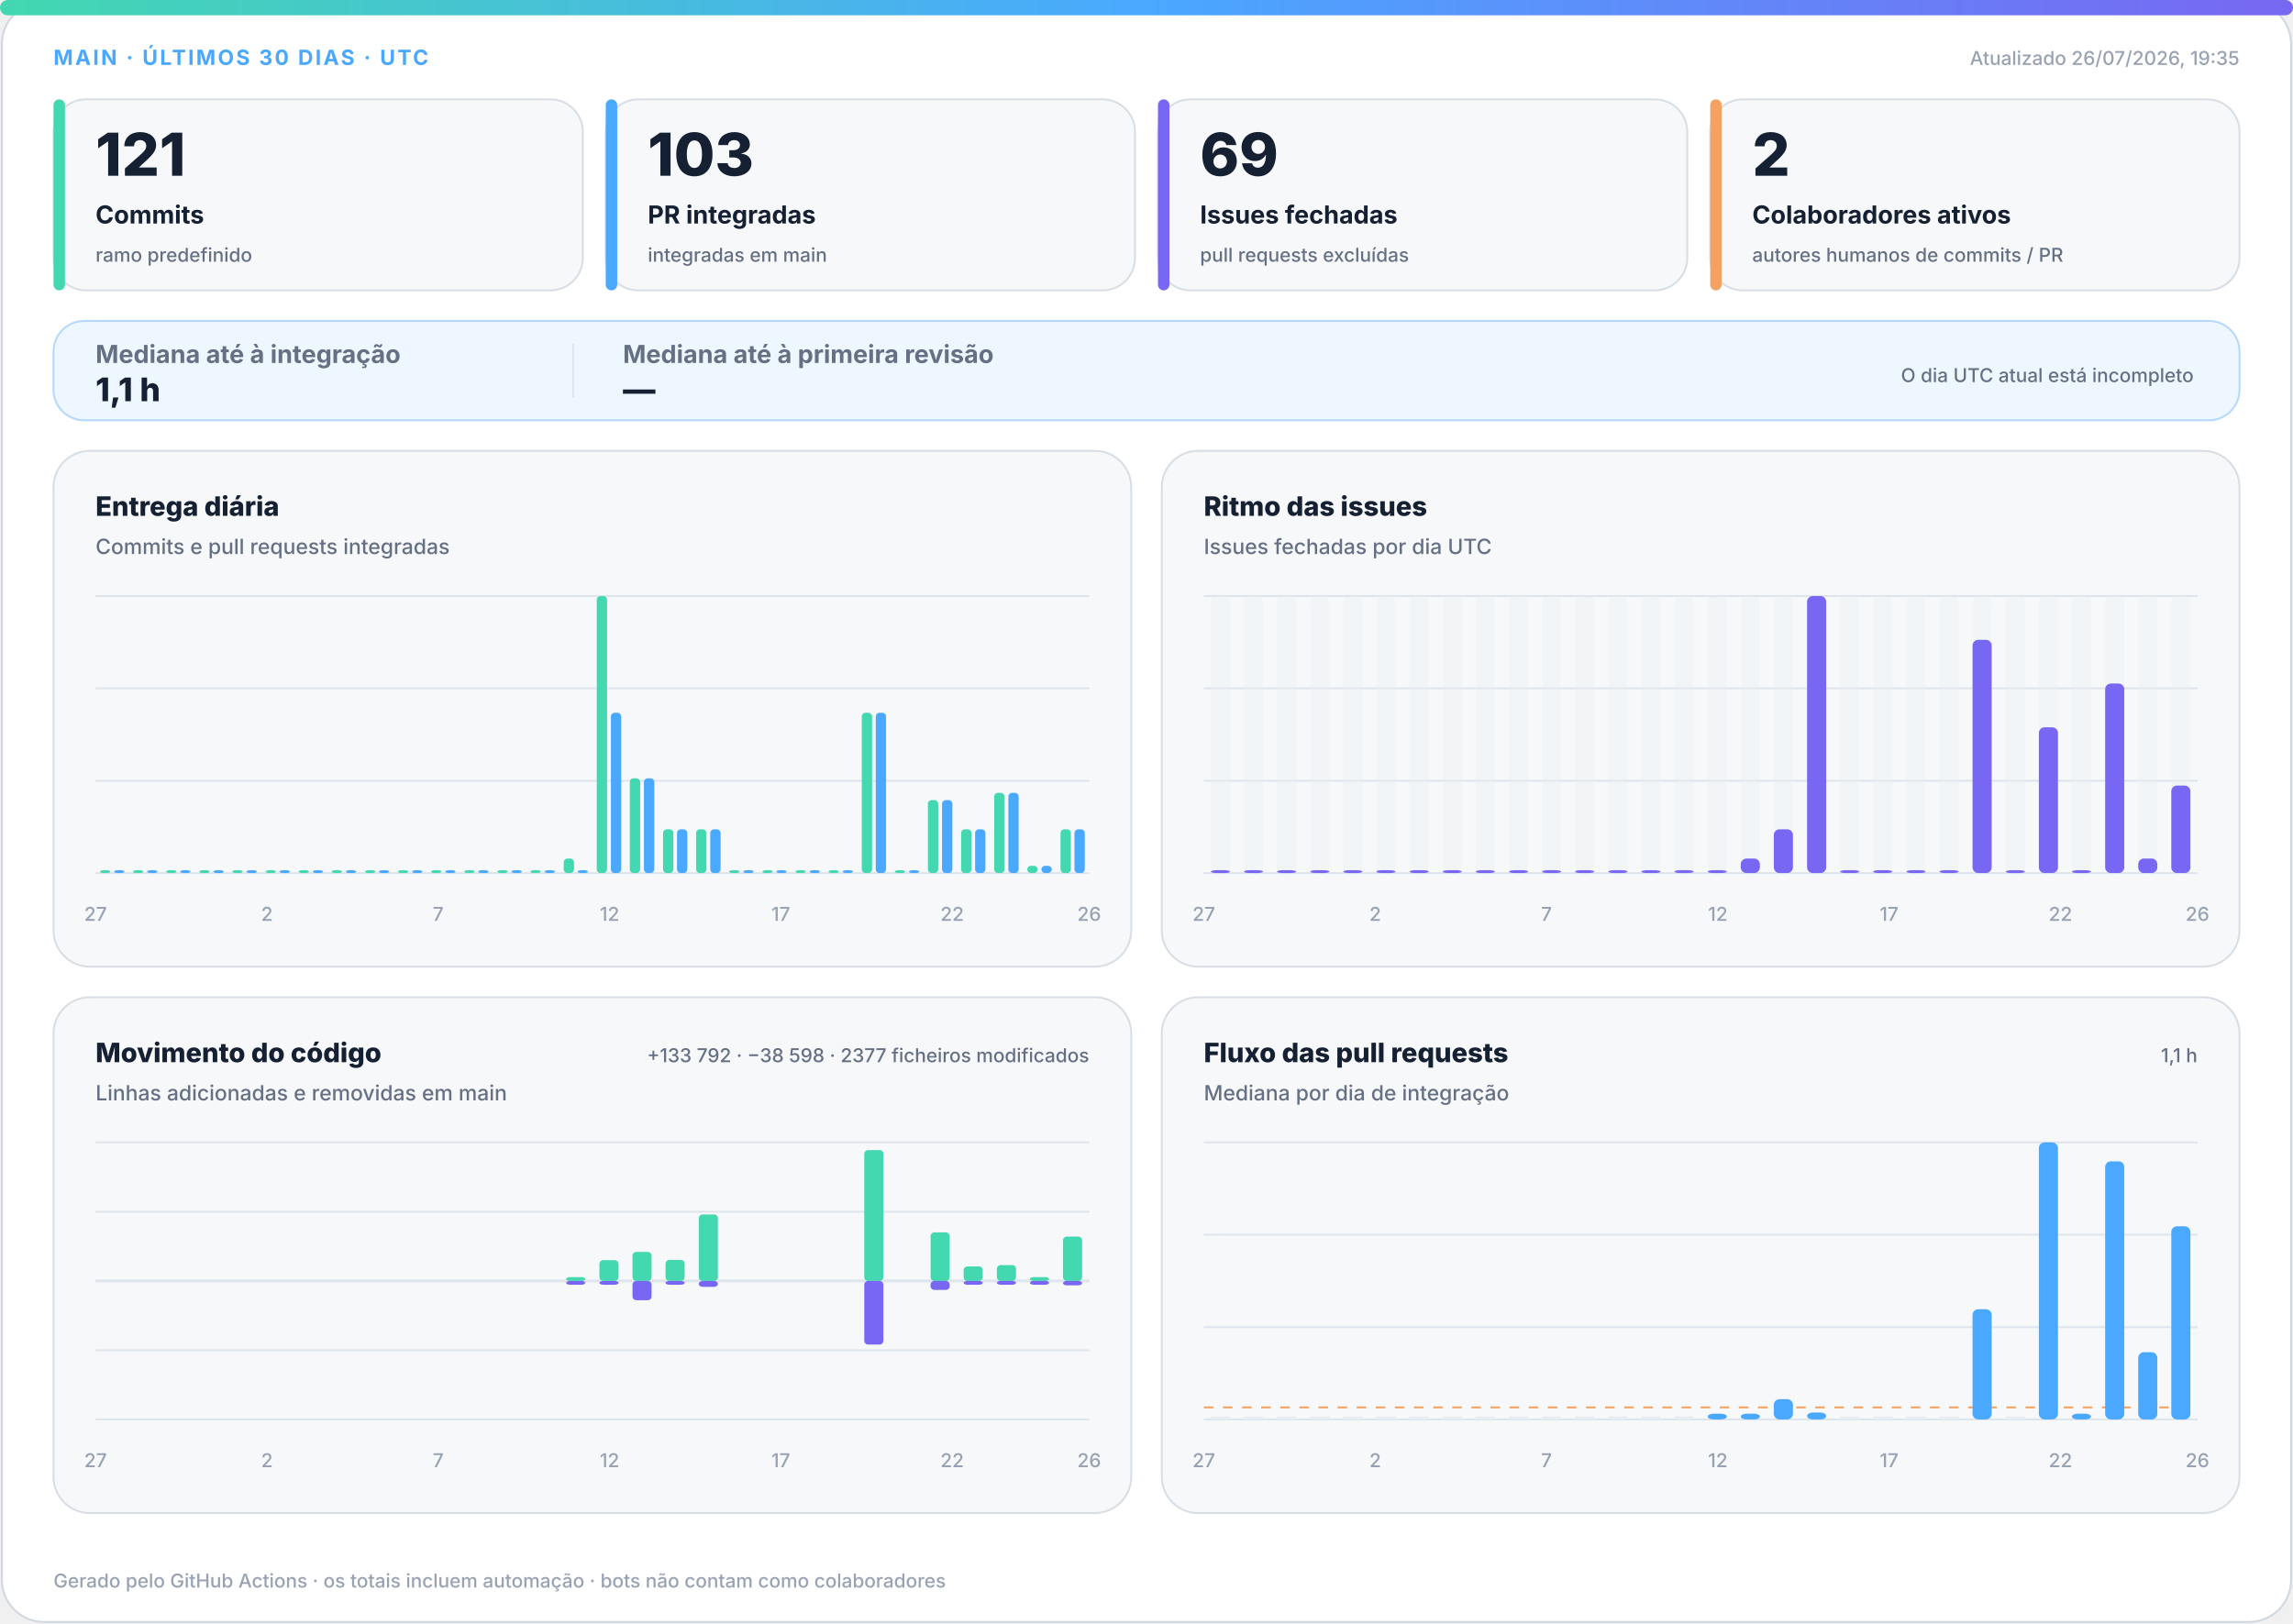
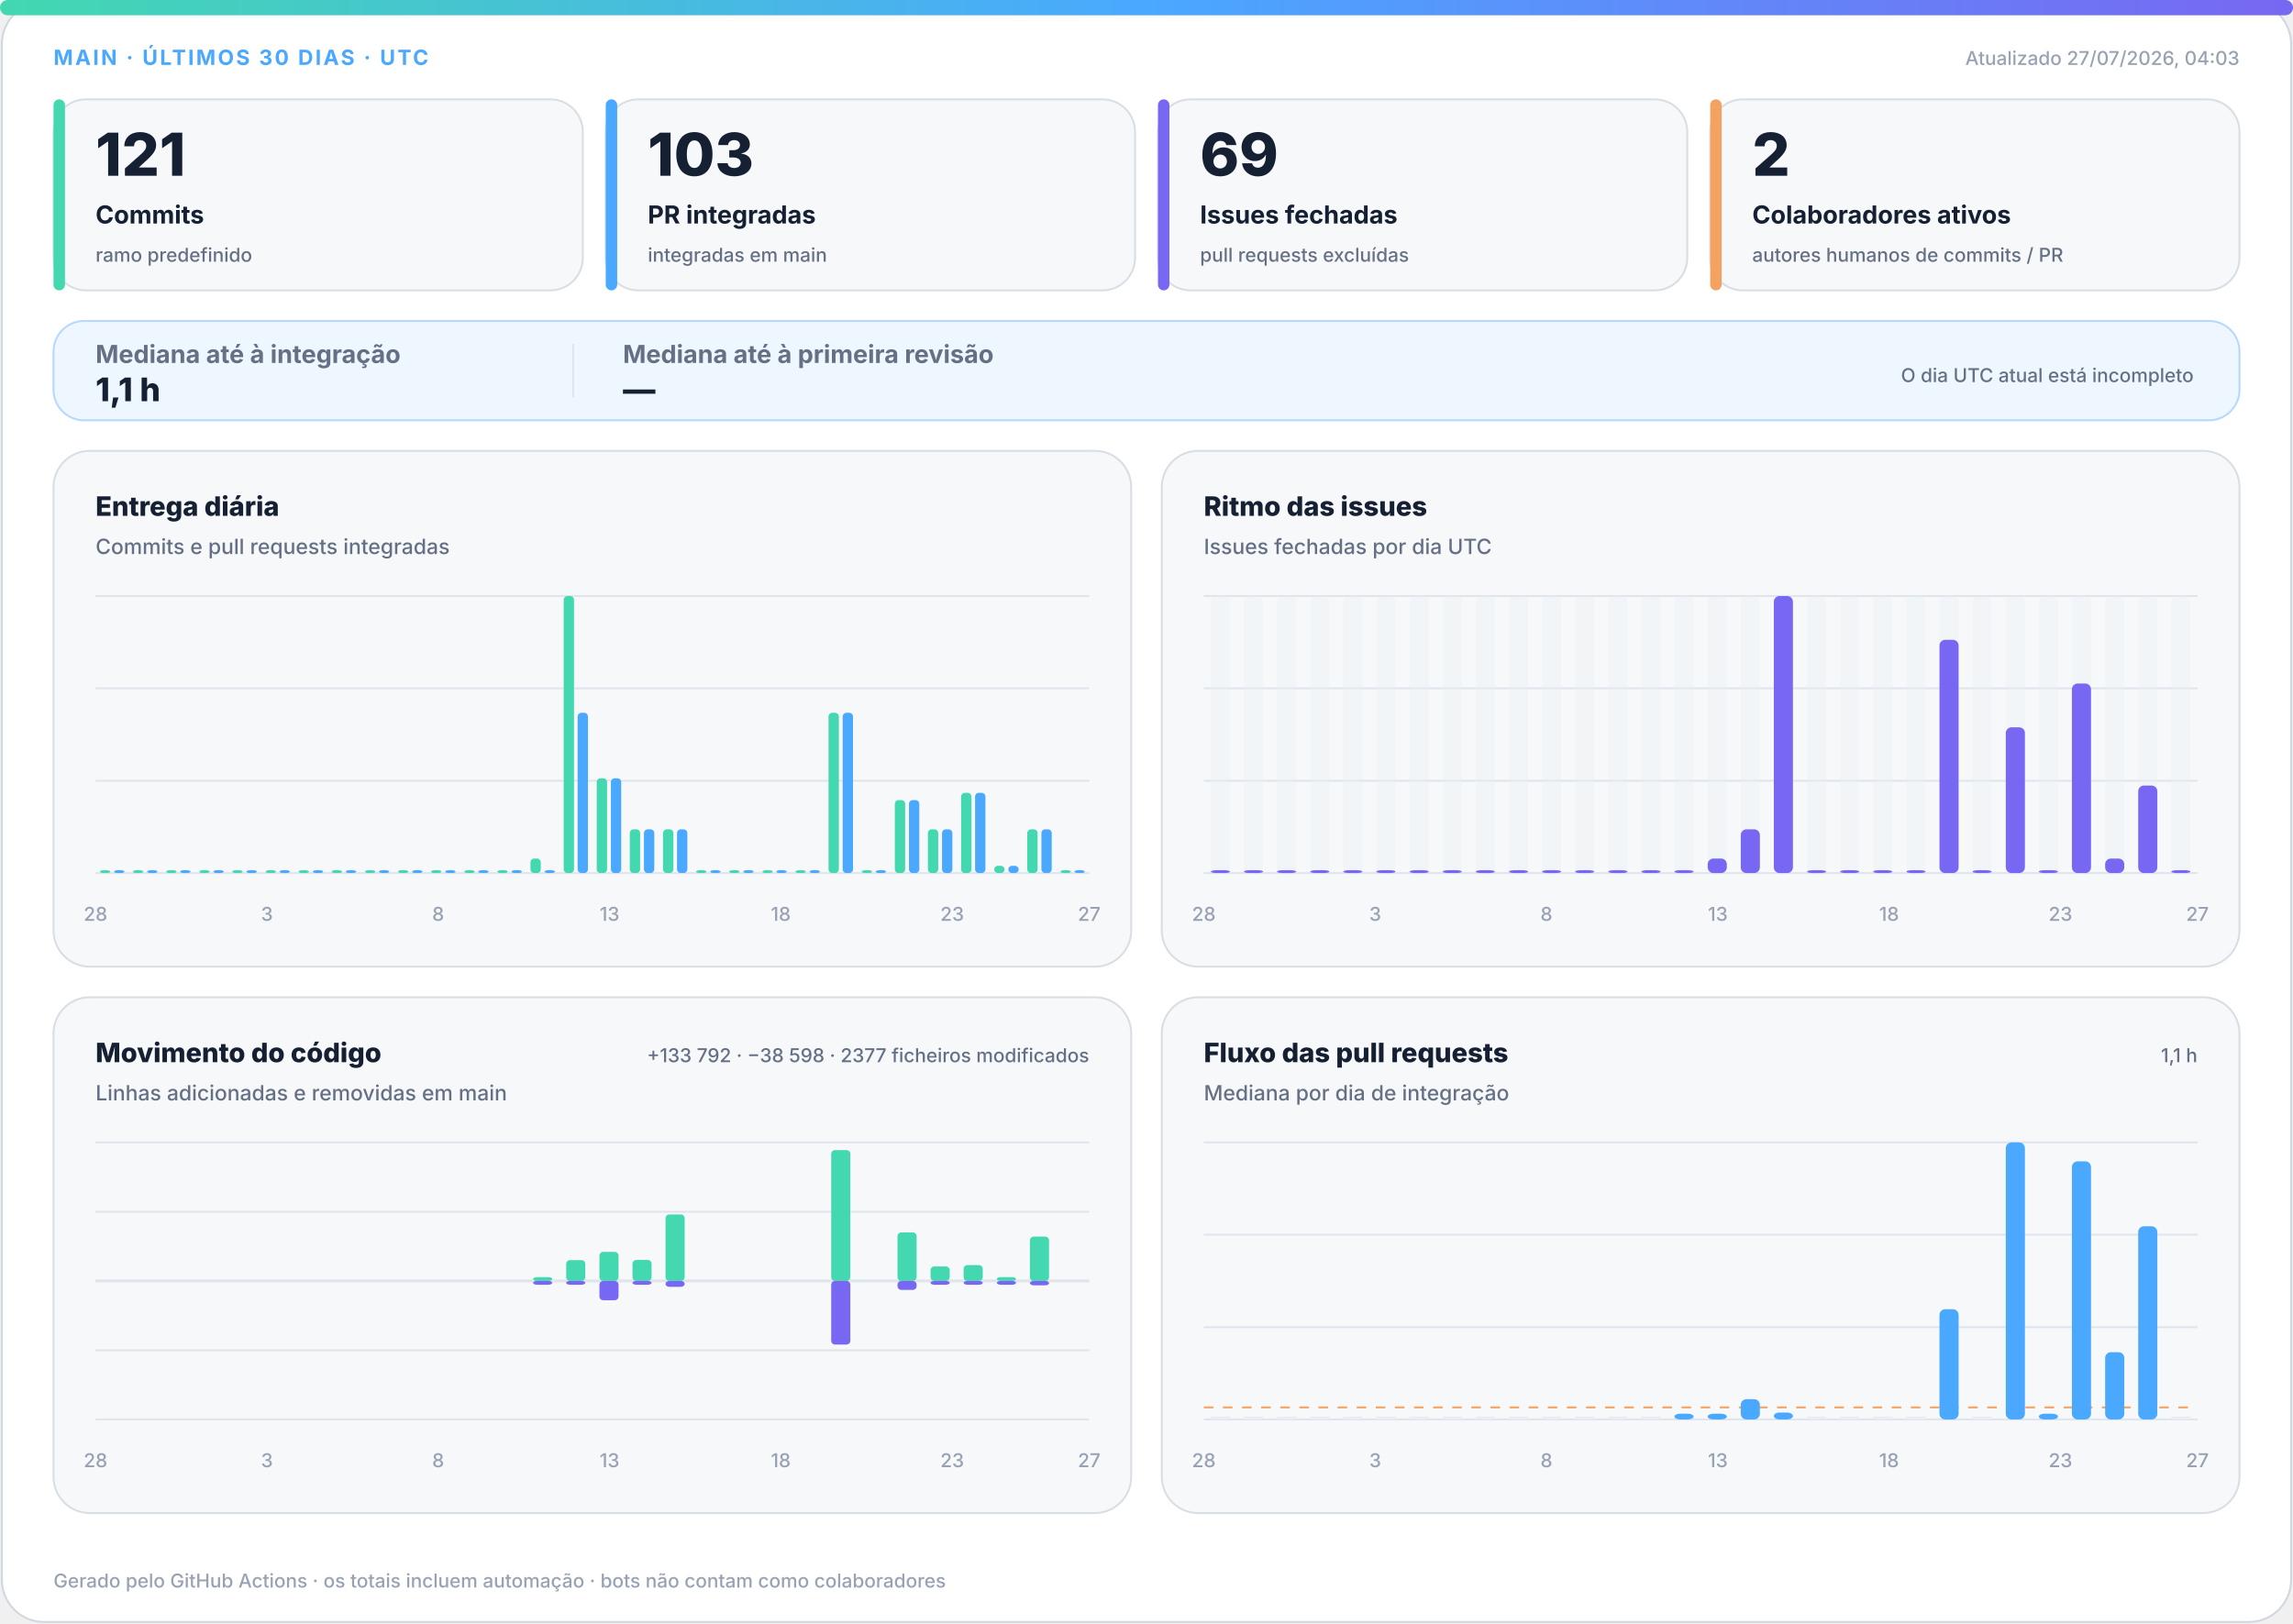
<svg xmlns="http://www.w3.org/2000/svg" width="1200" height="850" viewBox="0 0 1200 850" role="img" aria-labelledby="title desc">
  <defs>
    <linearGradient id="accent" x1="0" y1="0" x2="1" y2="0">
      <stop offset="0%" stop-color="#43d8b0" />
      <stop offset="50%" stop-color="#4aa8ff" />
      <stop offset="100%" stop-color="#7867f2" />
    </linearGradient>
    <linearGradient id="soft" x1="0" y1="0" x2="1" y2="1">
      <stop offset="0%" stop-color="#43d8b0" stop-opacity=".18" />
      <stop offset="100%" stop-color="#7867f2" stop-opacity=".12" />
    </linearGradient>
  </defs>
  <style>
.bg{fill:#fff;stroke:#d0d7de}.surface{fill:#f6f8fa;stroke:#d8dee4}.strong{fill:#eef7ff;stroke:#b6d8ff}.ink{fill:#162033}.muted{fill:#667085}.faint{fill:#98a2b3}.grid{stroke:#dfe5ec}.track{fill:#e7edf3}
.meta{font:750 11px -apple-system,BlinkMacSystemFont,"Segoe UI",sans-serif;letter-spacing:1.1px}.value{font:820 31px -apple-system,BlinkMacSystemFont,"Segoe UI",sans-serif}.label{font:720 13px -apple-system,BlinkMacSystemFont,"Segoe UI",sans-serif}.scope{font:520 10px -apple-system,BlinkMacSystemFont,"Segoe UI",sans-serif}.chart-title{font:760 14px -apple-system,BlinkMacSystemFont,"Segoe UI",sans-serif}.chart-subtitle{font:520 11px -apple-system,BlinkMacSystemFont,"Segoe UI",sans-serif}.small{font:540 10px -apple-system,BlinkMacSystemFont,"Segoe UI",sans-serif}.flow-value{font:780 17px -apple-system,BlinkMacSystemFont,"Segoe UI",sans-serif}
@media(prefers-color-scheme:dark){.bg{fill:#0d1117;stroke:#30363d}.surface{fill:#161b22;stroke:#30363d}.strong{fill:#10263a;stroke:#244d70}.ink{fill:#f0f6fc}.muted{fill:#a7b0bc}.faint{fill:#7d8590}.grid{stroke:#30363d}.track{fill:#27313d}}
</style>
  <rect class="bg" x="1" y="1" width="1198" height="848" rx="22" />
  <rect x="0" y="0" width="1200" height="8" rx="4" fill="url(#accent)" />
  <text class="meta" x="28" y="34" fill="#4aa8ff">MAIN · ÚLTIMOS 30 DIAS · UTC</text>
-   <text class="small faint" x="1172" y="34" text-anchor="end">Atualizado 26/07/2026, 19:35</text>
+   <text class="small faint" x="1172" y="34" text-anchor="end">Atualizado 27/07/2026, 04:03</text>
  <g>
    <rect class="surface" x="28" y="52" width="277" height="100" rx="17" />
    <rect x="28" y="52" width="6" height="100" rx="3" fill="#43d8b0" />
    <text class="value ink" x="50" y="92" style="font-size:31px">121</text>
    <text class="label ink" x="50" y="117" style="font-size:13px">Commits</text>
    <text class="scope muted" x="50" y="137" style="font-size:10px">ramo predefinido</text>
  </g>
  <g>
    <rect class="surface" x="317" y="52" width="277" height="100" rx="17" />
    <rect x="317" y="52" width="6" height="100" rx="3" fill="#4aa8ff" />
    <text class="value ink" x="339" y="92" style="font-size:31px">103</text>
    <text class="label ink" x="339" y="117" style="font-size:13px">PR integradas</text>
    <text class="scope muted" x="339" y="137" style="font-size:10px">integradas em main</text>
  </g>
  <g>
    <rect class="surface" x="606" y="52" width="277" height="100" rx="17" />
    <rect x="606" y="52" width="6" height="100" rx="3" fill="#7867f2" />
    <text class="value ink" x="628" y="92" style="font-size:31px">69</text>
    <text class="label ink" x="628" y="117" style="font-size:13px">Issues fechadas</text>
    <text class="scope muted" x="628" y="137" style="font-size:10px">pull requests excluídas</text>
  </g>
  <g>
    <rect class="surface" x="895" y="52" width="277" height="100" rx="17" />
    <rect x="895" y="52" width="6" height="100" rx="3" fill="#f4a261" />
    <text class="value ink" x="917" y="92" style="font-size:31px">2</text>
    <text class="label ink" x="917" y="117" style="font-size:13px">Colaboradores ativos</text>
    <text class="scope muted" x="917" y="137" style="font-size:10px">autores humanos de commits / PR</text>
  </g>
  <g>
    <rect class="strong" x="28" y="168" width="1144" height="52" rx="16" fill="url(#soft)" />
    <text class="label muted" x="50" y="190">Mediana até à integração</text>
    <text class="flow-value ink" x="50" y="210">1,1 h</text>
    <line class="grid" x1="300" y1="180" x2="300" y2="208" />
    <text class="label muted" x="326" y="190">Mediana até à primeira revisão</text>
    <text class="flow-value ink" x="326" y="210">—</text>
    <text class="scope muted" x="1148" y="200" text-anchor="end">O dia UTC atual está incompleto</text>
  </g>
  <g>
    <rect class="surface" x="28" y="236" width="564" height="270" rx="19" />
    <text class="chart-title ink" x="50" y="270">Entrega diária</text>
    <text class="chart-subtitle muted" x="50" y="290">Commits e pull requests integradas</text>
    <line class="grid" x1="50" y1="312.0" x2="570" y2="312.0" />
    <line class="grid" x1="50" y1="360.3" x2="570" y2="360.3" />
    <line class="grid" x1="50" y1="408.7" x2="570" y2="408.7" />
    <line class="grid" x1="50" y1="457.0" x2="570" y2="457.0" />
    <rect x="52.3" y="455.5" width="5.4" height="1.5" rx="2" fill="#43d8b0" />
    <rect x="59.7" y="455.5" width="5.4" height="1.5" rx="2" fill="#4aa8ff" />
    <rect x="69.6" y="455.5" width="5.4" height="1.5" rx="2" fill="#43d8b0" />
    <rect x="77.0" y="455.5" width="5.4" height="1.5" rx="2" fill="#4aa8ff" />
    <rect x="87.0" y="455.5" width="5.4" height="1.5" rx="2" fill="#43d8b0" />
    <rect x="94.3" y="455.5" width="5.4" height="1.5" rx="2" fill="#4aa8ff" />
    <rect x="104.3" y="455.5" width="5.4" height="1.5" rx="2" fill="#43d8b0" />
    <rect x="111.7" y="455.5" width="5.4" height="1.5" rx="2" fill="#4aa8ff" />
    <rect x="121.6" y="455.5" width="5.4" height="1.5" rx="2" fill="#43d8b0" />
    <rect x="129.0" y="455.5" width="5.4" height="1.5" rx="2" fill="#4aa8ff" />
    <rect x="139.0" y="455.5" width="5.4" height="1.5" rx="2" fill="#43d8b0" />
    <rect x="146.3" y="455.5" width="5.4" height="1.5" rx="2" fill="#4aa8ff" />
    <rect x="156.3" y="455.5" width="5.4" height="1.5" rx="2" fill="#43d8b0" />
    <rect x="163.7" y="455.5" width="5.4" height="1.5" rx="2" fill="#4aa8ff" />
    <rect x="173.6" y="455.5" width="5.4" height="1.5" rx="2" fill="#43d8b0" />
    <rect x="181.0" y="455.5" width="5.4" height="1.5" rx="2" fill="#4aa8ff" />
    <rect x="191.0" y="455.5" width="5.4" height="1.5" rx="2" fill="#43d8b0" />
    <rect x="198.3" y="455.5" width="5.4" height="1.5" rx="2" fill="#4aa8ff" />
    <rect x="208.3" y="455.5" width="5.4" height="1.5" rx="2" fill="#43d8b0" />
    <rect x="215.7" y="455.5" width="5.4" height="1.5" rx="2" fill="#4aa8ff" />
    <rect x="225.6" y="455.5" width="5.4" height="1.5" rx="2" fill="#43d8b0" />
    <rect x="233.0" y="455.5" width="5.4" height="1.5" rx="2" fill="#4aa8ff" />
    <rect x="243.0" y="455.5" width="5.4" height="1.5" rx="2" fill="#43d8b0" />
    <rect x="250.3" y="455.5" width="5.4" height="1.5" rx="2" fill="#4aa8ff" />
    <rect x="260.3" y="455.5" width="5.4" height="1.5" rx="2" fill="#43d8b0" />
    <rect x="267.7" y="455.5" width="5.4" height="1.5" rx="2" fill="#4aa8ff" />
-     <rect x="277.6" y="455.5" width="5.4" height="1.5" rx="2" fill="#43d8b0" />
+     <rect x="277.6" y="449.4" width="5.4" height="7.6" rx="2" fill="#43d8b0" />
    <rect x="285.0" y="455.5" width="5.4" height="1.5" rx="2" fill="#4aa8ff" />
-     <rect x="295.0" y="449.4" width="5.4" height="7.6" rx="2" fill="#43d8b0" />
-     <rect x="302.3" y="455.5" width="5.4" height="1.5" rx="2" fill="#4aa8ff" />
-     <rect x="312.3" y="312.0" width="5.4" height="145.0" rx="2" fill="#43d8b0" />
-     <rect x="319.7" y="373.1" width="5.4" height="83.9" rx="2" fill="#4aa8ff" />
-     <rect x="329.6" y="407.4" width="5.4" height="49.6" rx="2" fill="#43d8b0" />
-     <rect x="337.0" y="407.4" width="5.4" height="49.6" rx="2" fill="#4aa8ff" />
+     <rect x="295.0" y="312.0" width="5.4" height="145.0" rx="2" fill="#43d8b0" />
+     <rect x="302.3" y="373.1" width="5.4" height="83.9" rx="2" fill="#4aa8ff" />
+     <rect x="312.3" y="407.4" width="5.4" height="49.6" rx="2" fill="#43d8b0" />
+     <rect x="319.7" y="407.4" width="5.4" height="49.6" rx="2" fill="#4aa8ff" />
+     <rect x="329.6" y="434.1" width="5.4" height="22.9" rx="2" fill="#43d8b0" />
+     <rect x="337.0" y="434.1" width="5.4" height="22.9" rx="2" fill="#4aa8ff" />
    <rect x="347.0" y="434.1" width="5.4" height="22.9" rx="2" fill="#43d8b0" />
    <rect x="354.3" y="434.1" width="5.4" height="22.9" rx="2" fill="#4aa8ff" />
-     <rect x="364.3" y="434.1" width="5.4" height="22.9" rx="2" fill="#43d8b0" />
-     <rect x="371.7" y="434.1" width="5.4" height="22.9" rx="2" fill="#4aa8ff" />
+     <rect x="364.3" y="455.5" width="5.4" height="1.5" rx="2" fill="#43d8b0" />
+     <rect x="371.7" y="455.5" width="5.4" height="1.5" rx="2" fill="#4aa8ff" />
    <rect x="381.6" y="455.5" width="5.4" height="1.5" rx="2" fill="#43d8b0" />
    <rect x="389.0" y="455.5" width="5.4" height="1.5" rx="2" fill="#4aa8ff" />
    <rect x="399.0" y="455.5" width="5.4" height="1.5" rx="2" fill="#43d8b0" />
    <rect x="406.3" y="455.5" width="5.4" height="1.5" rx="2" fill="#4aa8ff" />
    <rect x="416.3" y="455.5" width="5.4" height="1.5" rx="2" fill="#43d8b0" />
    <rect x="423.7" y="455.5" width="5.4" height="1.5" rx="2" fill="#4aa8ff" />
-     <rect x="433.6" y="455.5" width="5.4" height="1.5" rx="2" fill="#43d8b0" />
-     <rect x="441.0" y="455.5" width="5.4" height="1.5" rx="2" fill="#4aa8ff" />
-     <rect x="451.0" y="373.1" width="5.4" height="83.9" rx="2" fill="#43d8b0" />
-     <rect x="458.3" y="373.1" width="5.4" height="83.9" rx="2" fill="#4aa8ff" />
-     <rect x="468.3" y="455.5" width="5.4" height="1.5" rx="2" fill="#43d8b0" />
-     <rect x="475.7" y="455.5" width="5.4" height="1.5" rx="2" fill="#4aa8ff" />
-     <rect x="485.6" y="418.8" width="5.4" height="38.2" rx="2" fill="#43d8b0" />
-     <rect x="493.0" y="418.8" width="5.4" height="38.2" rx="2" fill="#4aa8ff" />
-     <rect x="503.0" y="434.1" width="5.4" height="22.9" rx="2" fill="#43d8b0" />
-     <rect x="510.3" y="434.1" width="5.4" height="22.9" rx="2" fill="#4aa8ff" />
-     <rect x="520.3" y="415.0" width="5.4" height="42.0" rx="2" fill="#43d8b0" />
-     <rect x="527.7" y="415.0" width="5.4" height="42.0" rx="2" fill="#4aa8ff" />
-     <rect x="537.6" y="453.2" width="5.4" height="3.8" rx="2" fill="#43d8b0" />
-     <rect x="545.0" y="453.2" width="5.4" height="3.8" rx="2" fill="#4aa8ff" />
-     <rect x="555.0" y="434.1" width="5.4" height="22.9" rx="2" fill="#43d8b0" />
-     <rect x="562.3" y="434.1" width="5.4" height="22.9" rx="2" fill="#4aa8ff" />
-     <text class="small faint" x="50.0" y="482" text-anchor="middle">27</text>
-     <text class="small faint" x="139.7" y="482" text-anchor="middle">2</text>
-     <text class="small faint" x="229.3" y="482" text-anchor="middle">7</text>
-     <text class="small faint" x="319.0" y="482" text-anchor="middle">12</text>
-     <text class="small faint" x="408.6" y="482" text-anchor="middle">17</text>
-     <text class="small faint" x="498.3" y="482" text-anchor="middle">22</text>
-     <text class="small faint" x="570.0" y="482" text-anchor="middle">26</text>
+     <rect x="433.6" y="373.1" width="5.4" height="83.9" rx="2" fill="#43d8b0" />
+     <rect x="441.0" y="373.1" width="5.4" height="83.9" rx="2" fill="#4aa8ff" />
+     <rect x="451.0" y="455.5" width="5.4" height="1.5" rx="2" fill="#43d8b0" />
+     <rect x="458.3" y="455.5" width="5.4" height="1.5" rx="2" fill="#4aa8ff" />
+     <rect x="468.3" y="418.8" width="5.4" height="38.2" rx="2" fill="#43d8b0" />
+     <rect x="475.7" y="418.8" width="5.4" height="38.2" rx="2" fill="#4aa8ff" />
+     <rect x="485.6" y="434.1" width="5.4" height="22.9" rx="2" fill="#43d8b0" />
+     <rect x="493.0" y="434.1" width="5.4" height="22.9" rx="2" fill="#4aa8ff" />
+     <rect x="503.0" y="415.0" width="5.4" height="42.0" rx="2" fill="#43d8b0" />
+     <rect x="510.3" y="415.0" width="5.4" height="42.0" rx="2" fill="#4aa8ff" />
+     <rect x="520.3" y="453.2" width="5.4" height="3.8" rx="2" fill="#43d8b0" />
+     <rect x="527.7" y="453.2" width="5.4" height="3.8" rx="2" fill="#4aa8ff" />
+     <rect x="537.6" y="434.1" width="5.4" height="22.9" rx="2" fill="#43d8b0" />
+     <rect x="545.0" y="434.1" width="5.4" height="22.9" rx="2" fill="#4aa8ff" />
+     <rect x="555.0" y="455.5" width="5.4" height="1.5" rx="2" fill="#43d8b0" />
+     <rect x="562.3" y="455.5" width="5.4" height="1.5" rx="2" fill="#4aa8ff" />
+     <text class="small faint" x="50.0" y="482" text-anchor="middle">28</text>
+     <text class="small faint" x="139.7" y="482" text-anchor="middle">3</text>
+     <text class="small faint" x="229.3" y="482" text-anchor="middle">8</text>
+     <text class="small faint" x="319.0" y="482" text-anchor="middle">13</text>
+     <text class="small faint" x="408.6" y="482" text-anchor="middle">18</text>
+     <text class="small faint" x="498.3" y="482" text-anchor="middle">23</text>
+     <text class="small faint" x="570.0" y="482" text-anchor="middle">27</text>
  </g>
  <g>
    <rect class="surface" x="608" y="236" width="564" height="270" rx="19" />
    <text class="chart-title ink" x="630" y="270">Ritmo das issues</text>
    <text class="chart-subtitle muted" x="630" y="290">Issues fechadas por dia UTC</text>
    <line class="grid" x1="630" y1="312.0" x2="1150" y2="312.0" />
    <line class="grid" x1="630" y1="360.3" x2="1150" y2="360.3" />
    <line class="grid" x1="630" y1="408.7" x2="1150" y2="408.7" />
    <line class="grid" x1="630" y1="457.0" x2="1150" y2="457.0" />
    <g>
      <rect class="track" x="633.7" y="312" width="10.0" height="145" rx="3" opacity=".3" />
      <rect x="633.7" y="455.5" width="10.0" height="1.5" rx="3" fill="#7867f2" />
    </g>
    <g>
      <rect class="track" x="651.0" y="312" width="10.0" height="145" rx="3" opacity=".3" />
      <rect x="651.0" y="455.5" width="10.0" height="1.5" rx="3" fill="#7867f2" />
    </g>
    <g>
      <rect class="track" x="668.3" y="312" width="10.0" height="145" rx="3" opacity=".3" />
      <rect x="668.3" y="455.5" width="10.0" height="1.5" rx="3" fill="#7867f2" />
    </g>
    <g>
      <rect class="track" x="685.7" y="312" width="10.0" height="145" rx="3" opacity=".3" />
      <rect x="685.7" y="455.5" width="10.0" height="1.5" rx="3" fill="#7867f2" />
    </g>
    <g>
      <rect class="track" x="703.0" y="312" width="10.0" height="145" rx="3" opacity=".3" />
      <rect x="703.0" y="455.5" width="10.0" height="1.5" rx="3" fill="#7867f2" />
    </g>
    <g>
      <rect class="track" x="720.3" y="312" width="10.0" height="145" rx="3" opacity=".3" />
      <rect x="720.3" y="455.5" width="10.0" height="1.5" rx="3" fill="#7867f2" />
    </g>
    <g>
      <rect class="track" x="737.7" y="312" width="10.0" height="145" rx="3" opacity=".3" />
      <rect x="737.7" y="455.5" width="10.0" height="1.5" rx="3" fill="#7867f2" />
    </g>
    <g>
      <rect class="track" x="755.0" y="312" width="10.0" height="145" rx="3" opacity=".3" />
      <rect x="755.0" y="455.5" width="10.0" height="1.5" rx="3" fill="#7867f2" />
    </g>
    <g>
      <rect class="track" x="772.3" y="312" width="10.0" height="145" rx="3" opacity=".3" />
      <rect x="772.3" y="455.5" width="10.0" height="1.5" rx="3" fill="#7867f2" />
    </g>
    <g>
      <rect class="track" x="789.7" y="312" width="10.0" height="145" rx="3" opacity=".3" />
      <rect x="789.7" y="455.5" width="10.0" height="1.5" rx="3" fill="#7867f2" />
    </g>
    <g>
      <rect class="track" x="807.0" y="312" width="10.0" height="145" rx="3" opacity=".3" />
      <rect x="807.0" y="455.5" width="10.0" height="1.5" rx="3" fill="#7867f2" />
    </g>
    <g>
      <rect class="track" x="824.3" y="312" width="10.0" height="145" rx="3" opacity=".3" />
      <rect x="824.3" y="455.5" width="10.0" height="1.5" rx="3" fill="#7867f2" />
    </g>
    <g>
      <rect class="track" x="841.7" y="312" width="10.0" height="145" rx="3" opacity=".3" />
      <rect x="841.7" y="455.5" width="10.0" height="1.5" rx="3" fill="#7867f2" />
    </g>
    <g>
      <rect class="track" x="859.0" y="312" width="10.0" height="145" rx="3" opacity=".3" />
      <rect x="859.0" y="455.5" width="10.0" height="1.5" rx="3" fill="#7867f2" />
    </g>
    <g>
      <rect class="track" x="876.3" y="312" width="10.0" height="145" rx="3" opacity=".3" />
      <rect x="876.3" y="455.5" width="10.0" height="1.5" rx="3" fill="#7867f2" />
    </g>
    <g>
      <rect class="track" x="893.7" y="312" width="10.0" height="145" rx="3" opacity=".3" />
-       <rect x="893.7" y="455.5" width="10.0" height="1.5" rx="3" fill="#7867f2" />
+       <rect x="893.7" y="449.4" width="10.0" height="7.6" rx="3" fill="#7867f2" />
    </g>
    <g>
      <rect class="track" x="911.0" y="312" width="10.0" height="145" rx="3" opacity=".3" />
-       <rect x="911.0" y="449.4" width="10.0" height="7.6" rx="3" fill="#7867f2" />
+       <rect x="911.0" y="434.1" width="10.0" height="22.9" rx="3" fill="#7867f2" />
    </g>
    <g>
      <rect class="track" x="928.3" y="312" width="10.0" height="145" rx="3" opacity=".3" />
-       <rect x="928.3" y="434.1" width="10.0" height="22.9" rx="3" fill="#7867f2" />
+       <rect x="928.3" y="312.0" width="10.0" height="145.0" rx="3" fill="#7867f2" />
    </g>
    <g>
      <rect class="track" x="945.7" y="312" width="10.0" height="145" rx="3" opacity=".3" />
-       <rect x="945.7" y="312.0" width="10.0" height="145.0" rx="3" fill="#7867f2" />
+       <rect x="945.7" y="455.5" width="10.0" height="1.5" rx="3" fill="#7867f2" />
    </g>
    <g>
      <rect class="track" x="963.0" y="312" width="10.0" height="145" rx="3" opacity=".3" />
      <rect x="963.0" y="455.5" width="10.0" height="1.5" rx="3" fill="#7867f2" />
    </g>
    <g>
      <rect class="track" x="980.3" y="312" width="10.0" height="145" rx="3" opacity=".3" />
      <rect x="980.3" y="455.5" width="10.0" height="1.5" rx="3" fill="#7867f2" />
    </g>
    <g>
      <rect class="track" x="997.7" y="312" width="10.0" height="145" rx="3" opacity=".3" />
      <rect x="997.7" y="455.5" width="10.0" height="1.5" rx="3" fill="#7867f2" />
    </g>
    <g>
      <rect class="track" x="1015.0" y="312" width="10.0" height="145" rx="3" opacity=".3" />
-       <rect x="1015.0" y="455.5" width="10.0" height="1.5" rx="3" fill="#7867f2" />
+       <rect x="1015.0" y="334.9" width="10.0" height="122.1" rx="3" fill="#7867f2" />
    </g>
    <g>
      <rect class="track" x="1032.3" y="312" width="10.0" height="145" rx="3" opacity=".3" />
-       <rect x="1032.3" y="334.9" width="10.0" height="122.1" rx="3" fill="#7867f2" />
+       <rect x="1032.3" y="455.5" width="10.0" height="1.5" rx="3" fill="#7867f2" />
    </g>
    <g>
      <rect class="track" x="1049.7" y="312" width="10.0" height="145" rx="3" opacity=".3" />
-       <rect x="1049.7" y="455.5" width="10.0" height="1.5" rx="3" fill="#7867f2" />
+       <rect x="1049.7" y="380.7" width="10.0" height="76.3" rx="3" fill="#7867f2" />
    </g>
    <g>
      <rect class="track" x="1067.0" y="312" width="10.0" height="145" rx="3" opacity=".3" />
-       <rect x="1067.0" y="380.7" width="10.0" height="76.3" rx="3" fill="#7867f2" />
+       <rect x="1067.0" y="455.5" width="10.0" height="1.5" rx="3" fill="#7867f2" />
    </g>
    <g>
      <rect class="track" x="1084.3" y="312" width="10.0" height="145" rx="3" opacity=".3" />
-       <rect x="1084.3" y="455.5" width="10.0" height="1.5" rx="3" fill="#7867f2" />
+       <rect x="1084.3" y="357.8" width="10.0" height="99.2" rx="3" fill="#7867f2" />
    </g>
    <g>
      <rect class="track" x="1101.7" y="312" width="10.0" height="145" rx="3" opacity=".3" />
-       <rect x="1101.7" y="357.8" width="10.0" height="99.2" rx="3" fill="#7867f2" />
+       <rect x="1101.7" y="449.4" width="10.0" height="7.6" rx="3" fill="#7867f2" />
    </g>
    <g>
      <rect class="track" x="1119.0" y="312" width="10.0" height="145" rx="3" opacity=".3" />
-       <rect x="1119.0" y="449.4" width="10.0" height="7.6" rx="3" fill="#7867f2" />
+       <rect x="1119.0" y="411.2" width="10.0" height="45.8" rx="3" fill="#7867f2" />
    </g>
    <g>
      <rect class="track" x="1136.3" y="312" width="10.0" height="145" rx="3" opacity=".3" />
-       <rect x="1136.3" y="411.2" width="10.0" height="45.8" rx="3" fill="#7867f2" />
-     </g>
-     <text class="small faint" x="630.0" y="482" text-anchor="middle">27</text>
-     <text class="small faint" x="719.7" y="482" text-anchor="middle">2</text>
-     <text class="small faint" x="809.3" y="482" text-anchor="middle">7</text>
-     <text class="small faint" x="899.0" y="482" text-anchor="middle">12</text>
-     <text class="small faint" x="988.6" y="482" text-anchor="middle">17</text>
-     <text class="small faint" x="1078.3" y="482" text-anchor="middle">22</text>
-     <text class="small faint" x="1150.0" y="482" text-anchor="middle">26</text>
+       <rect x="1136.3" y="455.5" width="10.0" height="1.5" rx="3" fill="#7867f2" />
+     </g>
+     <text class="small faint" x="630.0" y="482" text-anchor="middle">28</text>
+     <text class="small faint" x="719.7" y="482" text-anchor="middle">3</text>
+     <text class="small faint" x="809.3" y="482" text-anchor="middle">8</text>
+     <text class="small faint" x="899.0" y="482" text-anchor="middle">13</text>
+     <text class="small faint" x="988.6" y="482" text-anchor="middle">18</text>
+     <text class="small faint" x="1078.3" y="482" text-anchor="middle">23</text>
+     <text class="small faint" x="1150.0" y="482" text-anchor="middle">27</text>
  </g>
  <g>
    <rect class="surface" x="28" y="522" width="564" height="270" rx="19" />
    <text class="chart-title ink" x="50" y="556">Movimento do código</text>
    <text class="chart-subtitle muted" x="50" y="576">Linhas adicionadas e removidas em main</text>
    <text class="small muted" x="570" y="556" text-anchor="end">+133 792 · −38 598 · 2377 ficheiros modificados</text>
    <line class="grid" x1="50" y1="598.0" x2="570" y2="598.0" />
    <line class="grid" x1="50" y1="634.3" x2="570" y2="634.3" />
    <line class="grid" x1="50" y1="670.5" x2="570" y2="670.5" />
    <line class="grid" x1="50" y1="706.8" x2="570" y2="706.8" />
    <line class="grid" x1="50" y1="743.0" x2="570" y2="743.0" />
    <line class="grid" x1="50" y1="670.5" x2="570" y2="670.5" stroke-width="1.5" />
    <rect x="53.7" y="670.5" width="10.0" height="0.0" rx="2" fill="#43d8b0" />
    <rect x="53.7" y="670.5" width="10.0" height="0.0" rx="2" fill="#7867f2" />
    <rect x="71.0" y="670.5" width="10.0" height="0.0" rx="2" fill="#43d8b0" />
    <rect x="71.0" y="670.5" width="10.0" height="0.0" rx="2" fill="#7867f2" />
    <rect x="88.3" y="670.5" width="10.0" height="0.0" rx="2" fill="#43d8b0" />
    <rect x="88.3" y="670.5" width="10.0" height="0.0" rx="2" fill="#7867f2" />
    <rect x="105.7" y="670.5" width="10.0" height="0.0" rx="2" fill="#43d8b0" />
    <rect x="105.7" y="670.5" width="10.0" height="0.0" rx="2" fill="#7867f2" />
    <rect x="123.0" y="670.5" width="10.0" height="0.0" rx="2" fill="#43d8b0" />
    <rect x="123.0" y="670.5" width="10.0" height="0.0" rx="2" fill="#7867f2" />
    <rect x="140.3" y="670.5" width="10.0" height="0.0" rx="2" fill="#43d8b0" />
    <rect x="140.3" y="670.5" width="10.0" height="0.0" rx="2" fill="#7867f2" />
    <rect x="157.7" y="670.5" width="10.0" height="0.0" rx="2" fill="#43d8b0" />
    <rect x="157.7" y="670.5" width="10.0" height="0.0" rx="2" fill="#7867f2" />
    <rect x="175.0" y="670.5" width="10.0" height="0.0" rx="2" fill="#43d8b0" />
    <rect x="175.0" y="670.5" width="10.0" height="0.0" rx="2" fill="#7867f2" />
    <rect x="192.3" y="670.5" width="10.0" height="0.0" rx="2" fill="#43d8b0" />
    <rect x="192.3" y="670.5" width="10.0" height="0.0" rx="2" fill="#7867f2" />
    <rect x="209.7" y="670.5" width="10.0" height="0.0" rx="2" fill="#43d8b0" />
    <rect x="209.7" y="670.5" width="10.0" height="0.0" rx="2" fill="#7867f2" />
    <rect x="227.0" y="670.5" width="10.0" height="0.0" rx="2" fill="#43d8b0" />
    <rect x="227.0" y="670.5" width="10.0" height="0.0" rx="2" fill="#7867f2" />
    <rect x="244.3" y="670.5" width="10.0" height="0.0" rx="2" fill="#43d8b0" />
    <rect x="244.3" y="670.5" width="10.0" height="0.0" rx="2" fill="#7867f2" />
    <rect x="261.7" y="670.5" width="10.0" height="0.0" rx="2" fill="#43d8b0" />
    <rect x="261.7" y="670.5" width="10.0" height="0.0" rx="2" fill="#7867f2" />
-     <rect x="279.0" y="670.5" width="10.0" height="0.0" rx="2" fill="#43d8b0" />
-     <rect x="279.0" y="670.5" width="10.0" height="0.0" rx="2" fill="#7867f2" />
-     <rect x="296.3" y="668.5" width="10.0" height="2.0" rx="2" fill="#43d8b0" />
+     <rect x="279.0" y="668.5" width="10.0" height="2.0" rx="2" fill="#43d8b0" />
+     <rect x="279.0" y="670.5" width="10.0" height="2.0" rx="2" fill="#7867f2" />
+     <rect x="296.3" y="659.6" width="10.0" height="10.9" rx="2" fill="#43d8b0" />
    <rect x="296.3" y="670.5" width="10.0" height="2.0" rx="2" fill="#7867f2" />
-     <rect x="313.7" y="659.6" width="10.0" height="10.9" rx="2" fill="#43d8b0" />
-     <rect x="313.7" y="670.5" width="10.0" height="2.0" rx="2" fill="#7867f2" />
-     <rect x="331.0" y="655.3" width="10.0" height="15.2" rx="2" fill="#43d8b0" />
-     <rect x="331.0" y="670.5" width="10.0" height="10.1" rx="2" fill="#7867f2" />
-     <rect x="348.3" y="659.5" width="10.0" height="11.0" rx="2" fill="#43d8b0" />
-     <rect x="348.3" y="670.5" width="10.0" height="2.0" rx="2" fill="#7867f2" />
-     <rect x="365.7" y="635.7" width="10.0" height="34.8" rx="2" fill="#43d8b0" />
-     <rect x="365.7" y="670.5" width="10.0" height="3.1" rx="2" fill="#7867f2" />
+     <rect x="313.7" y="655.3" width="10.0" height="15.2" rx="2" fill="#43d8b0" />
+     <rect x="313.7" y="670.5" width="10.0" height="10.1" rx="2" fill="#7867f2" />
+     <rect x="331.0" y="659.5" width="10.0" height="11.0" rx="2" fill="#43d8b0" />
+     <rect x="331.0" y="670.5" width="10.0" height="2.0" rx="2" fill="#7867f2" />
+     <rect x="348.3" y="635.7" width="10.0" height="34.8" rx="2" fill="#43d8b0" />
+     <rect x="348.3" y="670.5" width="10.0" height="3.1" rx="2" fill="#7867f2" />
+     <rect x="365.7" y="670.5" width="10.0" height="0.0" rx="2" fill="#43d8b0" />
+     <rect x="365.7" y="670.5" width="10.0" height="0.0" rx="2" fill="#7867f2" />
    <rect x="383.0" y="670.5" width="10.0" height="0.0" rx="2" fill="#43d8b0" />
    <rect x="383.0" y="670.5" width="10.0" height="0.0" rx="2" fill="#7867f2" />
    <rect x="400.3" y="670.5" width="10.0" height="0.0" rx="2" fill="#43d8b0" />
    <rect x="400.3" y="670.5" width="10.0" height="0.0" rx="2" fill="#7867f2" />
    <rect x="417.7" y="670.5" width="10.0" height="0.0" rx="2" fill="#43d8b0" />
    <rect x="417.7" y="670.5" width="10.0" height="0.0" rx="2" fill="#7867f2" />
-     <rect x="435.0" y="670.5" width="10.0" height="0.0" rx="2" fill="#43d8b0" />
-     <rect x="435.0" y="670.5" width="10.0" height="0.0" rx="2" fill="#7867f2" />
-     <rect x="452.3" y="602.0" width="10.0" height="68.5" rx="2" fill="#43d8b0" />
-     <rect x="452.3" y="670.5" width="10.0" height="33.3" rx="2" fill="#7867f2" />
-     <rect x="469.7" y="670.5" width="10.0" height="0.0" rx="2" fill="#43d8b0" />
-     <rect x="469.7" y="670.5" width="10.0" height="0.0" rx="2" fill="#7867f2" />
-     <rect x="487.0" y="645.1" width="10.0" height="25.4" rx="2" fill="#43d8b0" />
-     <rect x="487.0" y="670.5" width="10.0" height="4.7" rx="2" fill="#7867f2" />
-     <rect x="504.3" y="662.9" width="10.0" height="7.6" rx="2" fill="#43d8b0" />
+     <rect x="435.0" y="602.0" width="10.0" height="68.5" rx="2" fill="#43d8b0" />
+     <rect x="435.0" y="670.5" width="10.0" height="33.3" rx="2" fill="#7867f2" />
+     <rect x="452.3" y="670.5" width="10.0" height="0.0" rx="2" fill="#43d8b0" />
+     <rect x="452.3" y="670.5" width="10.0" height="0.0" rx="2" fill="#7867f2" />
+     <rect x="469.7" y="645.1" width="10.0" height="25.4" rx="2" fill="#43d8b0" />
+     <rect x="469.7" y="670.5" width="10.0" height="4.7" rx="2" fill="#7867f2" />
+     <rect x="487.0" y="662.9" width="10.0" height="7.6" rx="2" fill="#43d8b0" />
+     <rect x="487.0" y="670.5" width="10.0" height="2.0" rx="2" fill="#7867f2" />
+     <rect x="504.3" y="662.2" width="10.0" height="8.3" rx="2" fill="#43d8b0" />
    <rect x="504.3" y="670.5" width="10.0" height="2.0" rx="2" fill="#7867f2" />
-     <rect x="521.7" y="662.2" width="10.0" height="8.3" rx="2" fill="#43d8b0" />
+     <rect x="521.7" y="668.5" width="10.0" height="2.0" rx="2" fill="#43d8b0" />
    <rect x="521.7" y="670.5" width="10.0" height="2.0" rx="2" fill="#7867f2" />
-     <rect x="539.0" y="668.5" width="10.0" height="2.0" rx="2" fill="#43d8b0" />
-     <rect x="539.0" y="670.5" width="10.0" height="2.0" rx="2" fill="#7867f2" />
-     <rect x="556.3" y="647.3" width="10.0" height="23.2" rx="2" fill="#43d8b0" />
-     <rect x="556.3" y="670.5" width="10.0" height="2.3" rx="2" fill="#7867f2" />
-     <text class="small faint" x="50.0" y="768" text-anchor="middle">27</text>
-     <text class="small faint" x="139.7" y="768" text-anchor="middle">2</text>
-     <text class="small faint" x="229.3" y="768" text-anchor="middle">7</text>
-     <text class="small faint" x="319.0" y="768" text-anchor="middle">12</text>
-     <text class="small faint" x="408.6" y="768" text-anchor="middle">17</text>
-     <text class="small faint" x="498.3" y="768" text-anchor="middle">22</text>
-     <text class="small faint" x="570.0" y="768" text-anchor="middle">26</text>
+     <rect x="539.0" y="647.3" width="10.0" height="23.2" rx="2" fill="#43d8b0" />
+     <rect x="539.0" y="670.5" width="10.0" height="2.3" rx="2" fill="#7867f2" />
+     <rect x="556.3" y="670.5" width="10.0" height="0.0" rx="2" fill="#43d8b0" />
+     <rect x="556.3" y="670.5" width="10.0" height="0.0" rx="2" fill="#7867f2" />
+     <text class="small faint" x="50.0" y="768" text-anchor="middle">28</text>
+     <text class="small faint" x="139.7" y="768" text-anchor="middle">3</text>
+     <text class="small faint" x="229.3" y="768" text-anchor="middle">8</text>
+     <text class="small faint" x="319.0" y="768" text-anchor="middle">13</text>
+     <text class="small faint" x="408.6" y="768" text-anchor="middle">18</text>
+     <text class="small faint" x="498.3" y="768" text-anchor="middle">23</text>
+     <text class="small faint" x="570.0" y="768" text-anchor="middle">27</text>
  </g>
  <g>
    <rect class="surface" x="608" y="522" width="564" height="270" rx="19" />
    <text class="chart-title ink" x="630" y="556">Fluxo das pull requests</text>
    <text class="chart-subtitle muted" x="630" y="576">Mediana por dia de integração</text>
    <text class="small muted" x="1150" y="556" text-anchor="end">1,1 h</text>
    <line class="grid" x1="630" y1="598.0" x2="1150" y2="598.0" />
    <line class="grid" x1="630" y1="646.3" x2="1150" y2="646.3" />
    <line class="grid" x1="630" y1="694.7" x2="1150" y2="694.7" />
    <line class="grid" x1="630" y1="743.0" x2="1150" y2="743.0" />
    <line x1="630" y1="736.7" x2="1150" y2="736.7" stroke="#f4a261" stroke-dasharray="5 5" />
    <rect class="track" x="633.7" y="741.5" width="10.0" height="1.5" />
    <rect class="track" x="651.0" y="741.5" width="10.0" height="1.5" />
    <rect class="track" x="668.3" y="741.5" width="10.0" height="1.5" />
    <rect class="track" x="685.7" y="741.5" width="10.0" height="1.5" />
    <rect class="track" x="703.0" y="741.5" width="10.0" height="1.5" />
    <rect class="track" x="720.3" y="741.5" width="10.0" height="1.5" />
    <rect class="track" x="737.7" y="741.5" width="10.0" height="1.5" />
    <rect class="track" x="755.0" y="741.5" width="10.0" height="1.5" />
    <rect class="track" x="772.3" y="741.5" width="10.0" height="1.5" />
    <rect class="track" x="789.7" y="741.5" width="10.0" height="1.5" />
    <rect class="track" x="807.0" y="741.5" width="10.0" height="1.5" />
    <rect class="track" x="824.3" y="741.5" width="10.0" height="1.5" />
    <rect class="track" x="841.7" y="741.5" width="10.0" height="1.5" />
    <rect class="track" x="859.0" y="741.5" width="10.0" height="1.5" />
-     <rect class="track" x="876.3" y="741.5" width="10.0" height="1.5" />
+     <rect x="876.3" y="740.0" width="10.0" height="3.0" rx="3" fill="#4aa8ff" />
    <rect x="893.7" y="740.0" width="10.0" height="3.0" rx="3" fill="#4aa8ff" />
-     <rect x="911.0" y="740.0" width="10.0" height="3.0" rx="3" fill="#4aa8ff" />
-     <rect x="928.3" y="732.4" width="10.0" height="10.6" rx="3" fill="#4aa8ff" />
-     <rect x="945.7" y="739.4" width="10.0" height="3.6" rx="3" fill="#4aa8ff" />
+     <rect x="911.0" y="732.4" width="10.0" height="10.6" rx="3" fill="#4aa8ff" />
+     <rect x="928.3" y="739.4" width="10.0" height="3.6" rx="3" fill="#4aa8ff" />
+     <rect class="track" x="945.7" y="741.5" width="10.0" height="1.5" />
    <rect class="track" x="963.0" y="741.5" width="10.0" height="1.5" />
    <rect class="track" x="980.3" y="741.5" width="10.0" height="1.5" />
    <rect class="track" x="997.7" y="741.5" width="10.0" height="1.5" />
-     <rect class="track" x="1015.0" y="741.5" width="10.0" height="1.5" />
-     <rect x="1032.3" y="685.3" width="10.0" height="57.7" rx="3" fill="#4aa8ff" />
-     <rect class="track" x="1049.7" y="741.5" width="10.0" height="1.5" />
-     <rect x="1067.0" y="598.0" width="10.0" height="145.0" rx="3" fill="#4aa8ff" />
-     <rect x="1084.3" y="740.0" width="10.0" height="3.0" rx="3" fill="#4aa8ff" />
-     <rect x="1101.7" y="607.9" width="10.0" height="135.1" rx="3" fill="#4aa8ff" />
-     <rect x="1119.0" y="707.8" width="10.0" height="35.2" rx="3" fill="#4aa8ff" />
-     <rect x="1136.3" y="641.9" width="10.0" height="101.1" rx="3" fill="#4aa8ff" />
-     <text class="small faint" x="630.0" y="768" text-anchor="middle">27</text>
-     <text class="small faint" x="719.7" y="768" text-anchor="middle">2</text>
-     <text class="small faint" x="809.3" y="768" text-anchor="middle">7</text>
-     <text class="small faint" x="899.0" y="768" text-anchor="middle">12</text>
-     <text class="small faint" x="988.6" y="768" text-anchor="middle">17</text>
-     <text class="small faint" x="1078.3" y="768" text-anchor="middle">22</text>
-     <text class="small faint" x="1150.0" y="768" text-anchor="middle">26</text>
+     <rect x="1015.0" y="685.3" width="10.0" height="57.7" rx="3" fill="#4aa8ff" />
+     <rect class="track" x="1032.3" y="741.5" width="10.0" height="1.5" />
+     <rect x="1049.7" y="598.0" width="10.0" height="145.0" rx="3" fill="#4aa8ff" />
+     <rect x="1067.0" y="740.0" width="10.0" height="3.0" rx="3" fill="#4aa8ff" />
+     <rect x="1084.3" y="607.9" width="10.0" height="135.1" rx="3" fill="#4aa8ff" />
+     <rect x="1101.7" y="707.8" width="10.0" height="35.2" rx="3" fill="#4aa8ff" />
+     <rect x="1119.0" y="641.9" width="10.0" height="101.1" rx="3" fill="#4aa8ff" />
+     <rect class="track" x="1136.3" y="741.5" width="10.0" height="1.5" />
+     <text class="small faint" x="630.0" y="768" text-anchor="middle">28</text>
+     <text class="small faint" x="719.7" y="768" text-anchor="middle">3</text>
+     <text class="small faint" x="809.3" y="768" text-anchor="middle">8</text>
+     <text class="small faint" x="899.0" y="768" text-anchor="middle">13</text>
+     <text class="small faint" x="988.6" y="768" text-anchor="middle">18</text>
+     <text class="small faint" x="1078.3" y="768" text-anchor="middle">23</text>
+     <text class="small faint" x="1150.0" y="768" text-anchor="middle">27</text>
  </g>
  <text class="small faint" x="28" y="831">Gerado pelo GitHub Actions · os totais incluem automação · bots não contam como colaboradores</text>
</svg>
